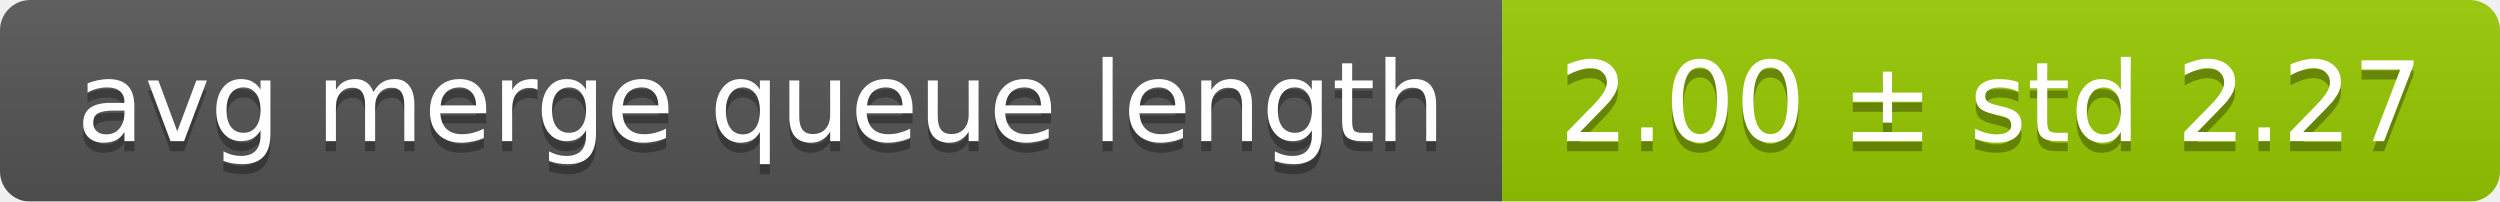
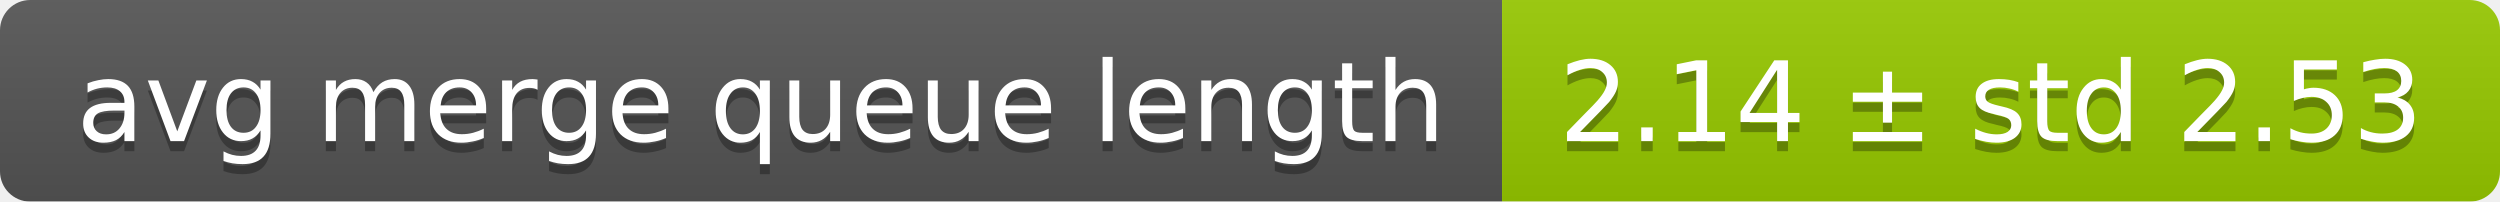
<svg xmlns="http://www.w3.org/2000/svg" width="248" height="20">
  <linearGradient id="smooth" x2="0" y2="100%">
    <stop offset="0" stop-color="#bbb" stop-opacity=".1" />
    <stop offset="1" stop-opacity=".1" />
  </linearGradient>
  <mask id="round">
    <rect width="248" height="20" rx="3" fill="#fff" />
  </mask>
  <g mask="url(#round)">
    <rect width="149" height="20" fill="#555" />
    <rect x="149" width="99" height="20" fill="#97ca00" />
    <rect width="248" height="20" fill="url(#smooth)" />
  </g>
  <g fill="#fff" text-anchor="middle" font-family="DejaVu Sans,Verdana,Geneva,sans-serif" font-size="11">
    <text x="75.5" y="15" fill="#010101" fill-opacity=".3">avg merge queue length</text>
    <text x="75.5" y="14">avg merge queue length</text>
-     <text x="197.5" y="15" fill="#010101" fill-opacity=".3">2.00 ± std 2.27</text>
-     <text x="197.5" y="14">2.00 ± std 2.27</text>
+     <text x="197.5" y="15" fill="#010101" fill-opacity=".3">2.14 ± std 2.53</text>
+     <text x="197.5" y="14">2.14 ± std 2.53</text>
  </g>
</svg>
